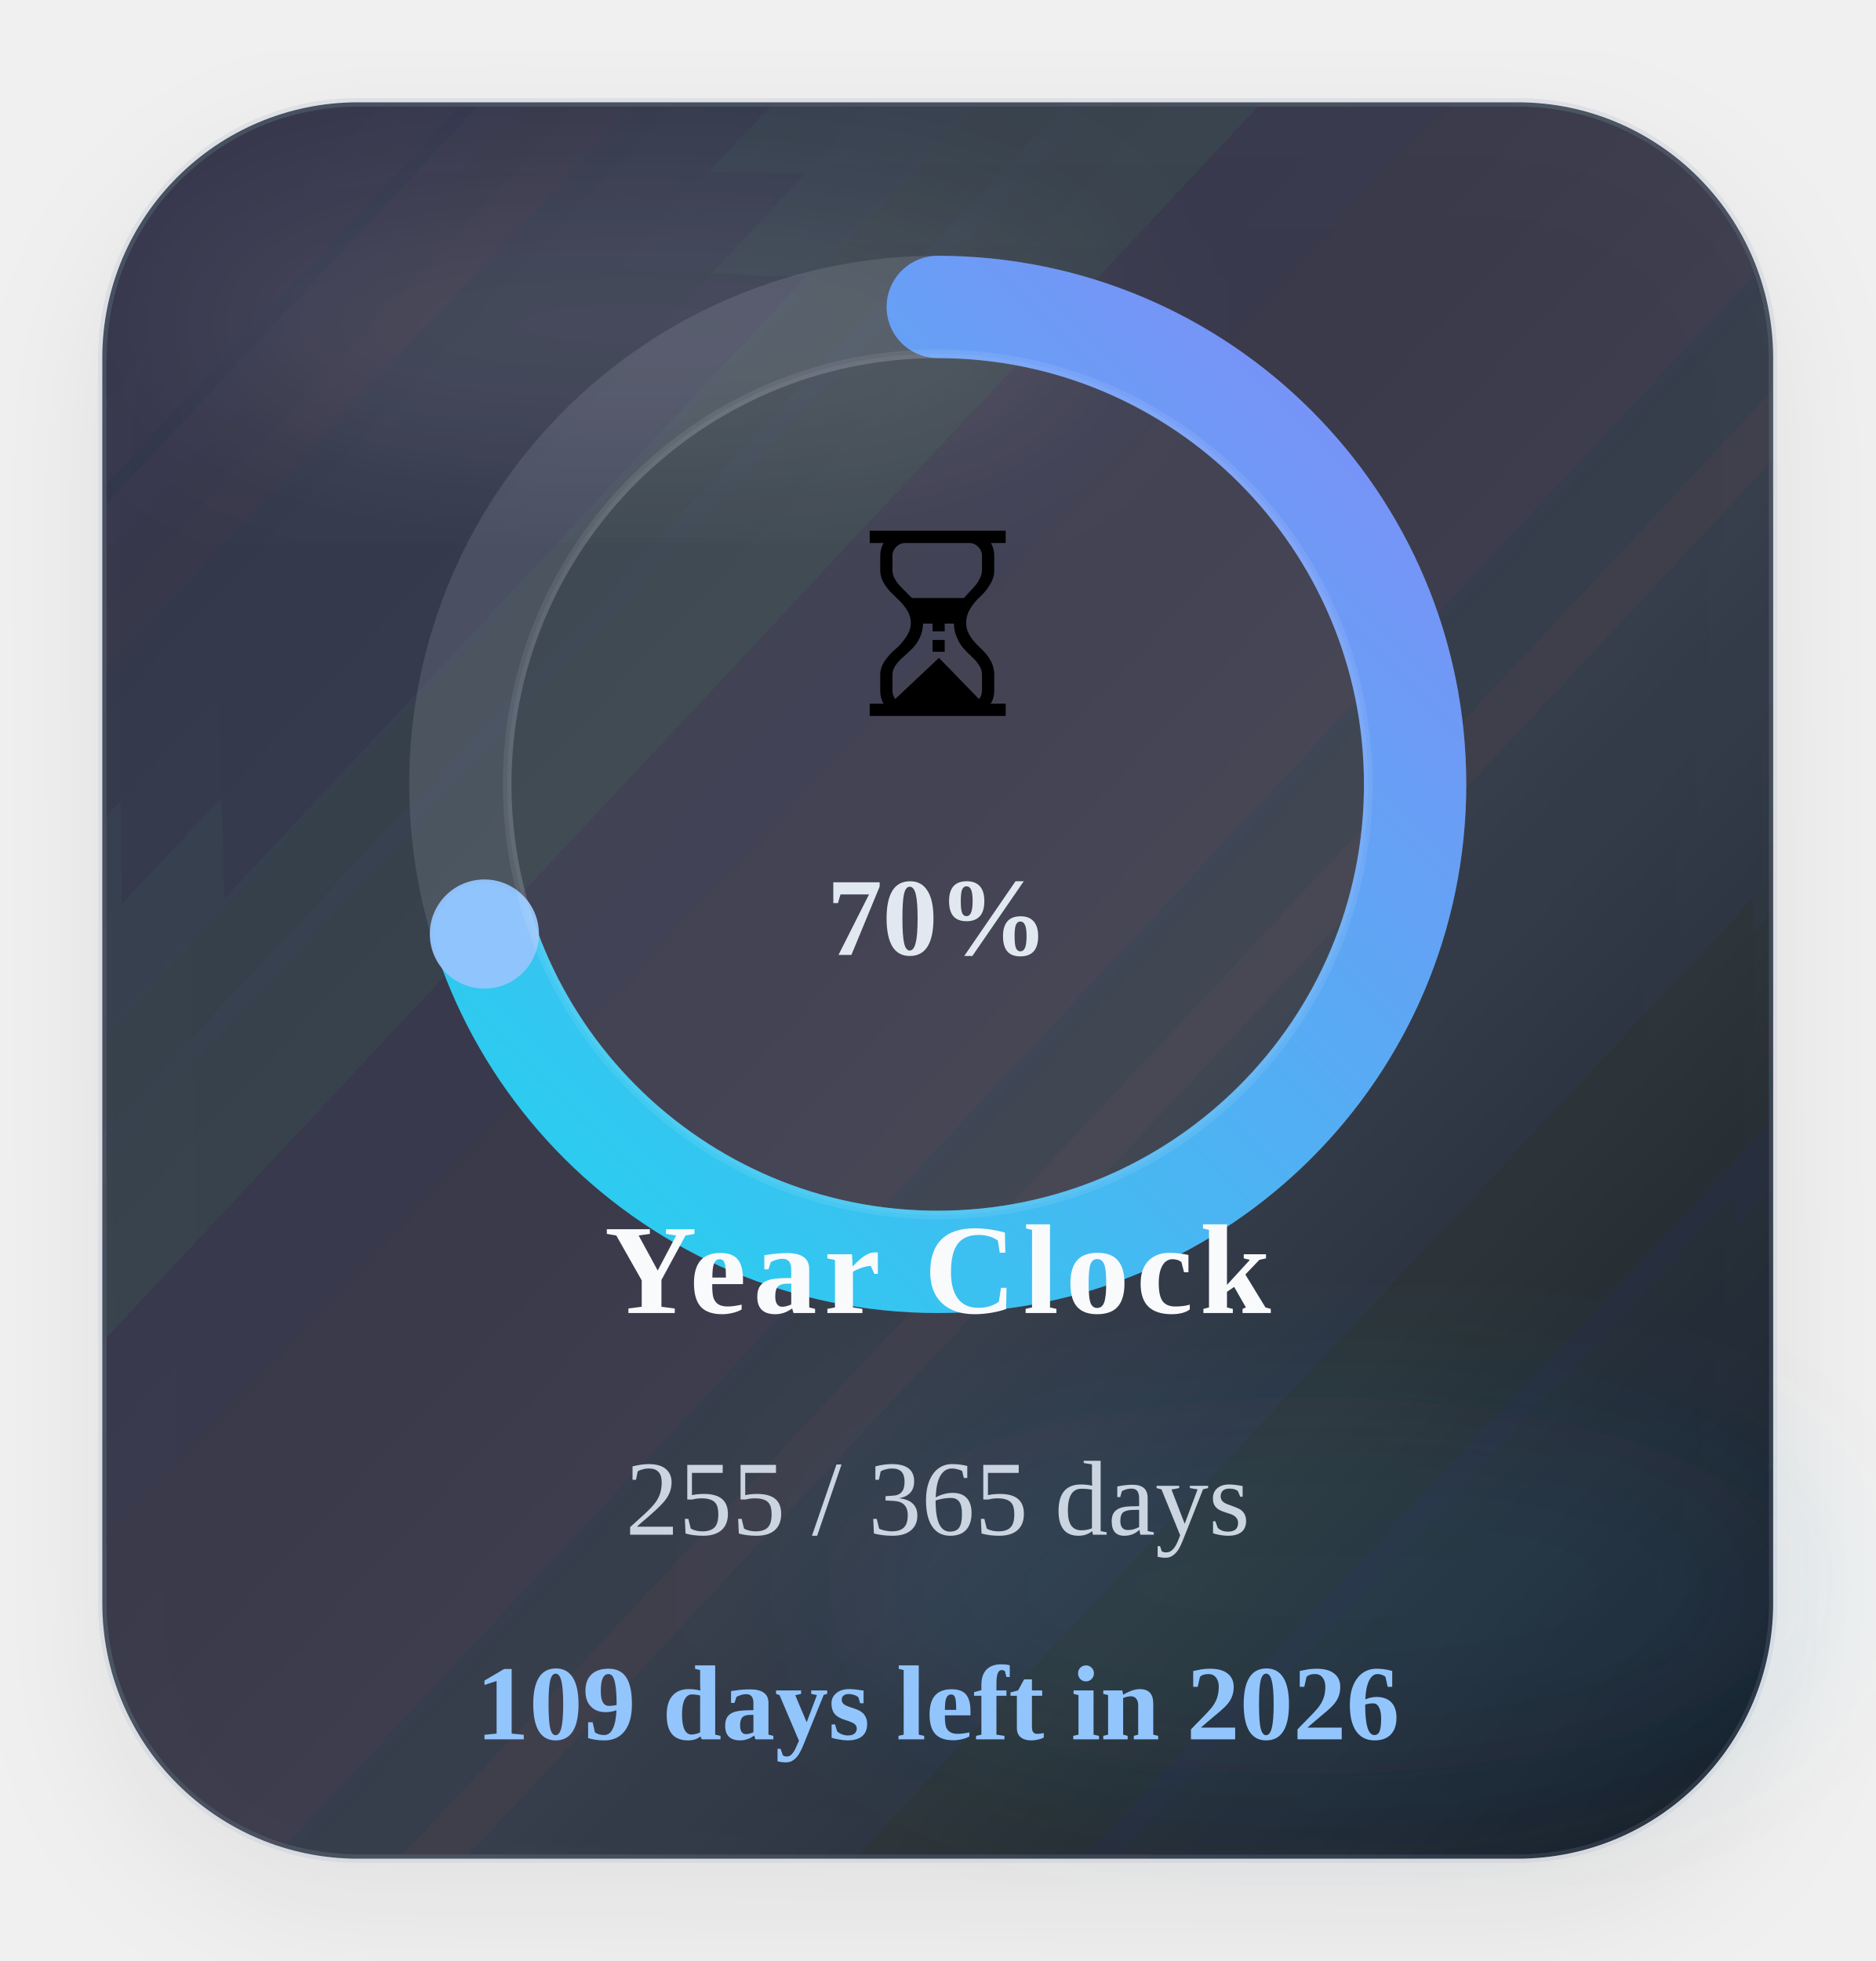
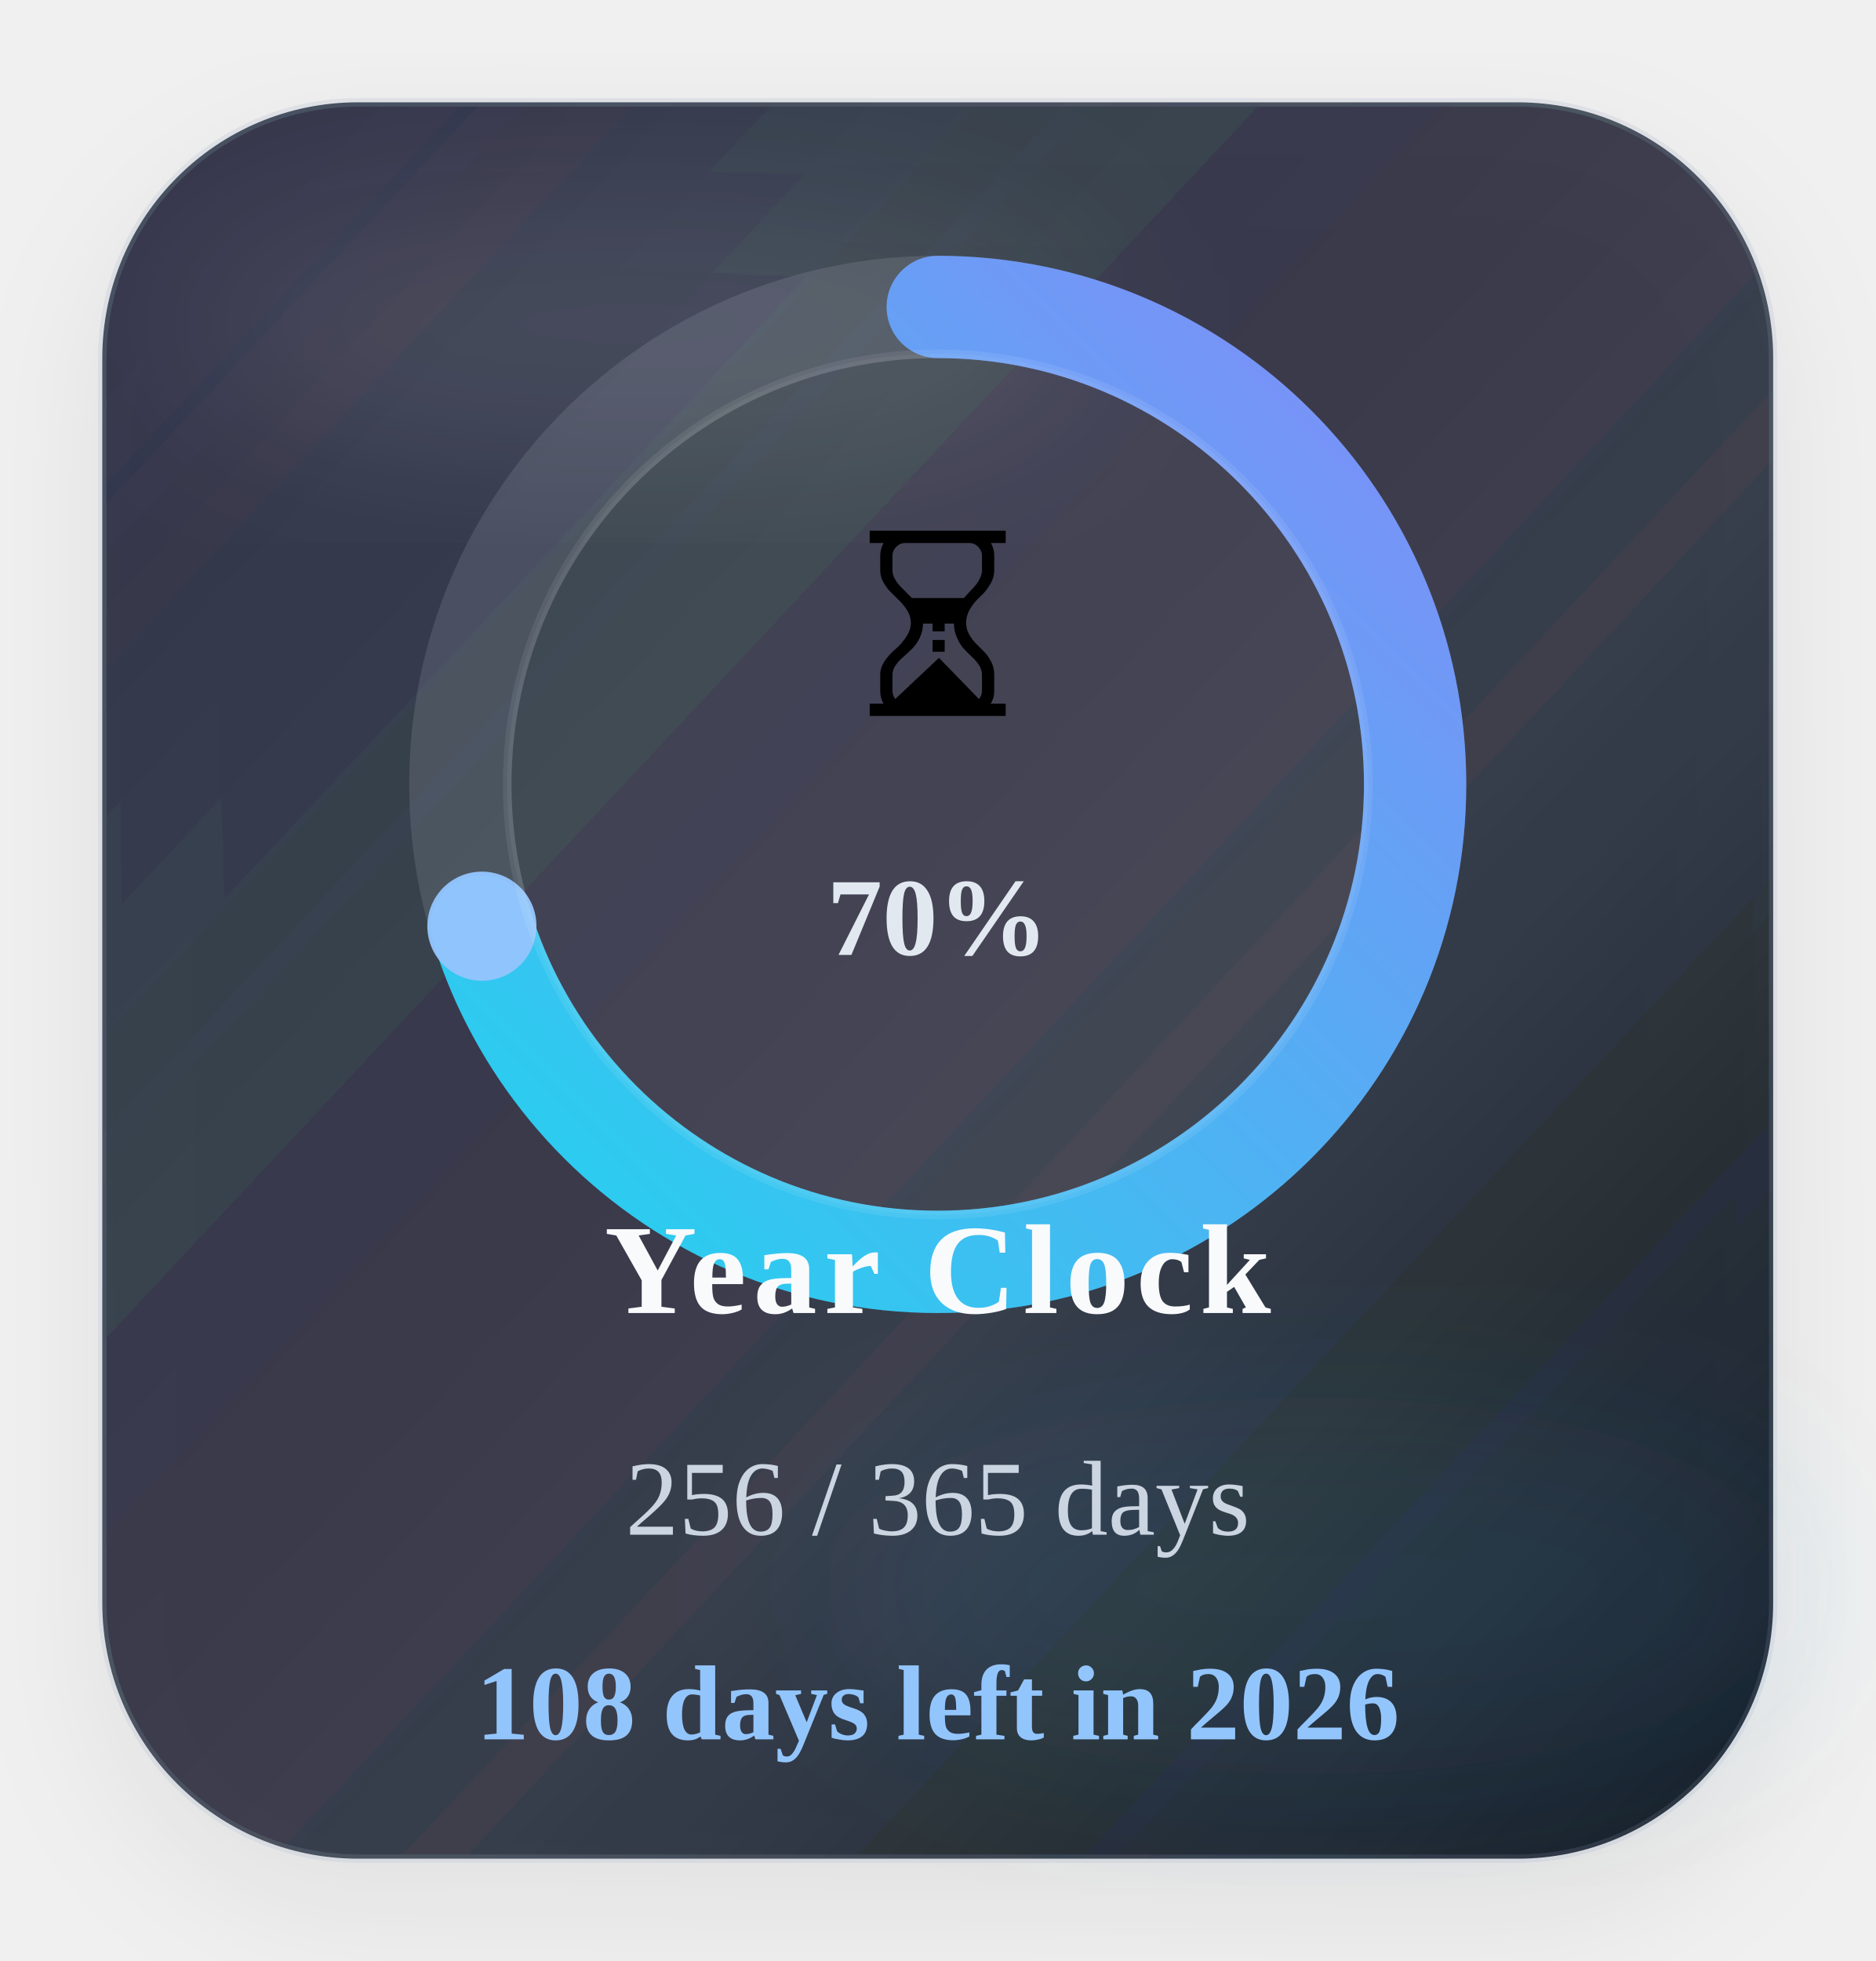
<svg xmlns="http://www.w3.org/2000/svg" width="220" height="230" viewBox="0 0 220 230" role="img" aria-label="Time progress for 2026">
  <defs>
    <linearGradient id="timeGradient" x1="0%" y1="0%" x2="100%" y2="100%">
      <stop offset="0%" stop-color="#22d3ee" />
      <stop offset="100%" stop-color="#818cf8" />
    </linearGradient>
    <linearGradient id="timeCard" x1="0%" y1="0%" x2="100%" y2="100%">
      <stop offset="0%" stop-color="#1c2537" stop-opacity="0.88" />
      <stop offset="60%" stop-color="#111827" stop-opacity="0.8" />
      <stop offset="100%" stop-color="#0b1220" stop-opacity="0.96" />
    </linearGradient>
    <filter id="timeShadow" x="-25%" y="-25%" width="150%" height="150%">
      <feDropShadow dx="0" dy="6" stdDeviation="8" flood-color="#020617" flood-opacity="0.08" />
    </filter>
    <filter id="timeBlur" x="-30%" y="-30%" width="160%" height="160%">
      <feGaussianBlur stdDeviation="10" />
    </filter>
  </defs>
  <rect x="12" y="12" width="196" height="206" rx="30" fill="url(#timeCard)" stroke="#94a3b8" stroke-opacity="0.18" filter="url(#timeShadow)" />
  <ellipse cx="74" cy="38" rx="54" ry="16" fill="#ffffff" fill-opacity="0.09" filter="url(#timeBlur)" />
  <ellipse cx="154" cy="186" rx="58" ry="22" fill="#38bdf8" fill-opacity="0.08" filter="url(#timeBlur)" />
  <circle class="ring-track" cx="110" cy="92" r="56" fill="none" stroke="#cbd5e1" stroke-opacity="0.14" stroke-width="12" />
-   <circle class="progress-ring" cx="110" cy="92" r="56" fill="none" stroke="url(#timeGradient)" stroke-width="12" stroke-linecap="round" stroke-dasharray="351.86" stroke-dashoffset="105.82" data-target-offset="105.82" data-ring-length="351.86" transform="rotate(-90 110 92)" />
-   <circle class="progress-endcap" cx="56.82" cy="109.55" r="6.4" fill="#93c5fd" fill-opacity="0.96" data-center-x="110" data-center-y="92" data-radius="56" data-target-angle="161.7335" />
+   <circle class="progress-ring" cx="110" cy="92" r="56" fill="none" stroke="url(#timeGradient)" stroke-width="12" stroke-linecap="round" stroke-dasharray="351.86" stroke-dashoffset="104.85" data-target-offset="104.85" data-ring-length="351.86" transform="rotate(-90 110 92)" />
+   <circle class="progress-endcap" cx="56.53" cy="108.63" r="6.4" fill="#93c5fd" fill-opacity="0.96" data-center-x="110" data-center-y="92" data-radius="56" data-target-angle="162.7198" />
  <circle class="ring-core" cx="110" cy="92" r="50.5" fill="#ffffff" fill-opacity="0.05" stroke="#ffffff" stroke-opacity="0.08" />
  <text class="progress-emoji" x="110" y="84" text-anchor="middle" font-size="30">⏳</text>
  <text class="progress-percent" x="110" y="112" text-anchor="middle" font-size="13" font-weight="700" fill="#e2e8f0">70%</text>
  <text class="progress-label" x="110" y="154" text-anchor="middle" font-size="15" font-weight="700" letter-spacing="0.8" fill="#f8fafc">Year Clock</text>
-   <text class="progress-value" x="110" y="180" text-anchor="middle" font-size="12.5" fill="#cbd5e1">255 / 365 days</text>
-   <text class="progress-status" data-status-state="remaining" x="110" y="204" text-anchor="middle" font-size="12.5" font-weight="700" fill="#93c5fd">109 days left in 2026</text>
+   <text class="progress-value" x="110" y="180" text-anchor="middle" font-size="12.5" fill="#cbd5e1">256 / 365 days</text>
+   <text class="progress-status" data-status-state="remaining" x="110" y="204" text-anchor="middle" font-size="12.5" font-weight="700" fill="#93c5fd">108 days left in 2026</text>
</svg>
